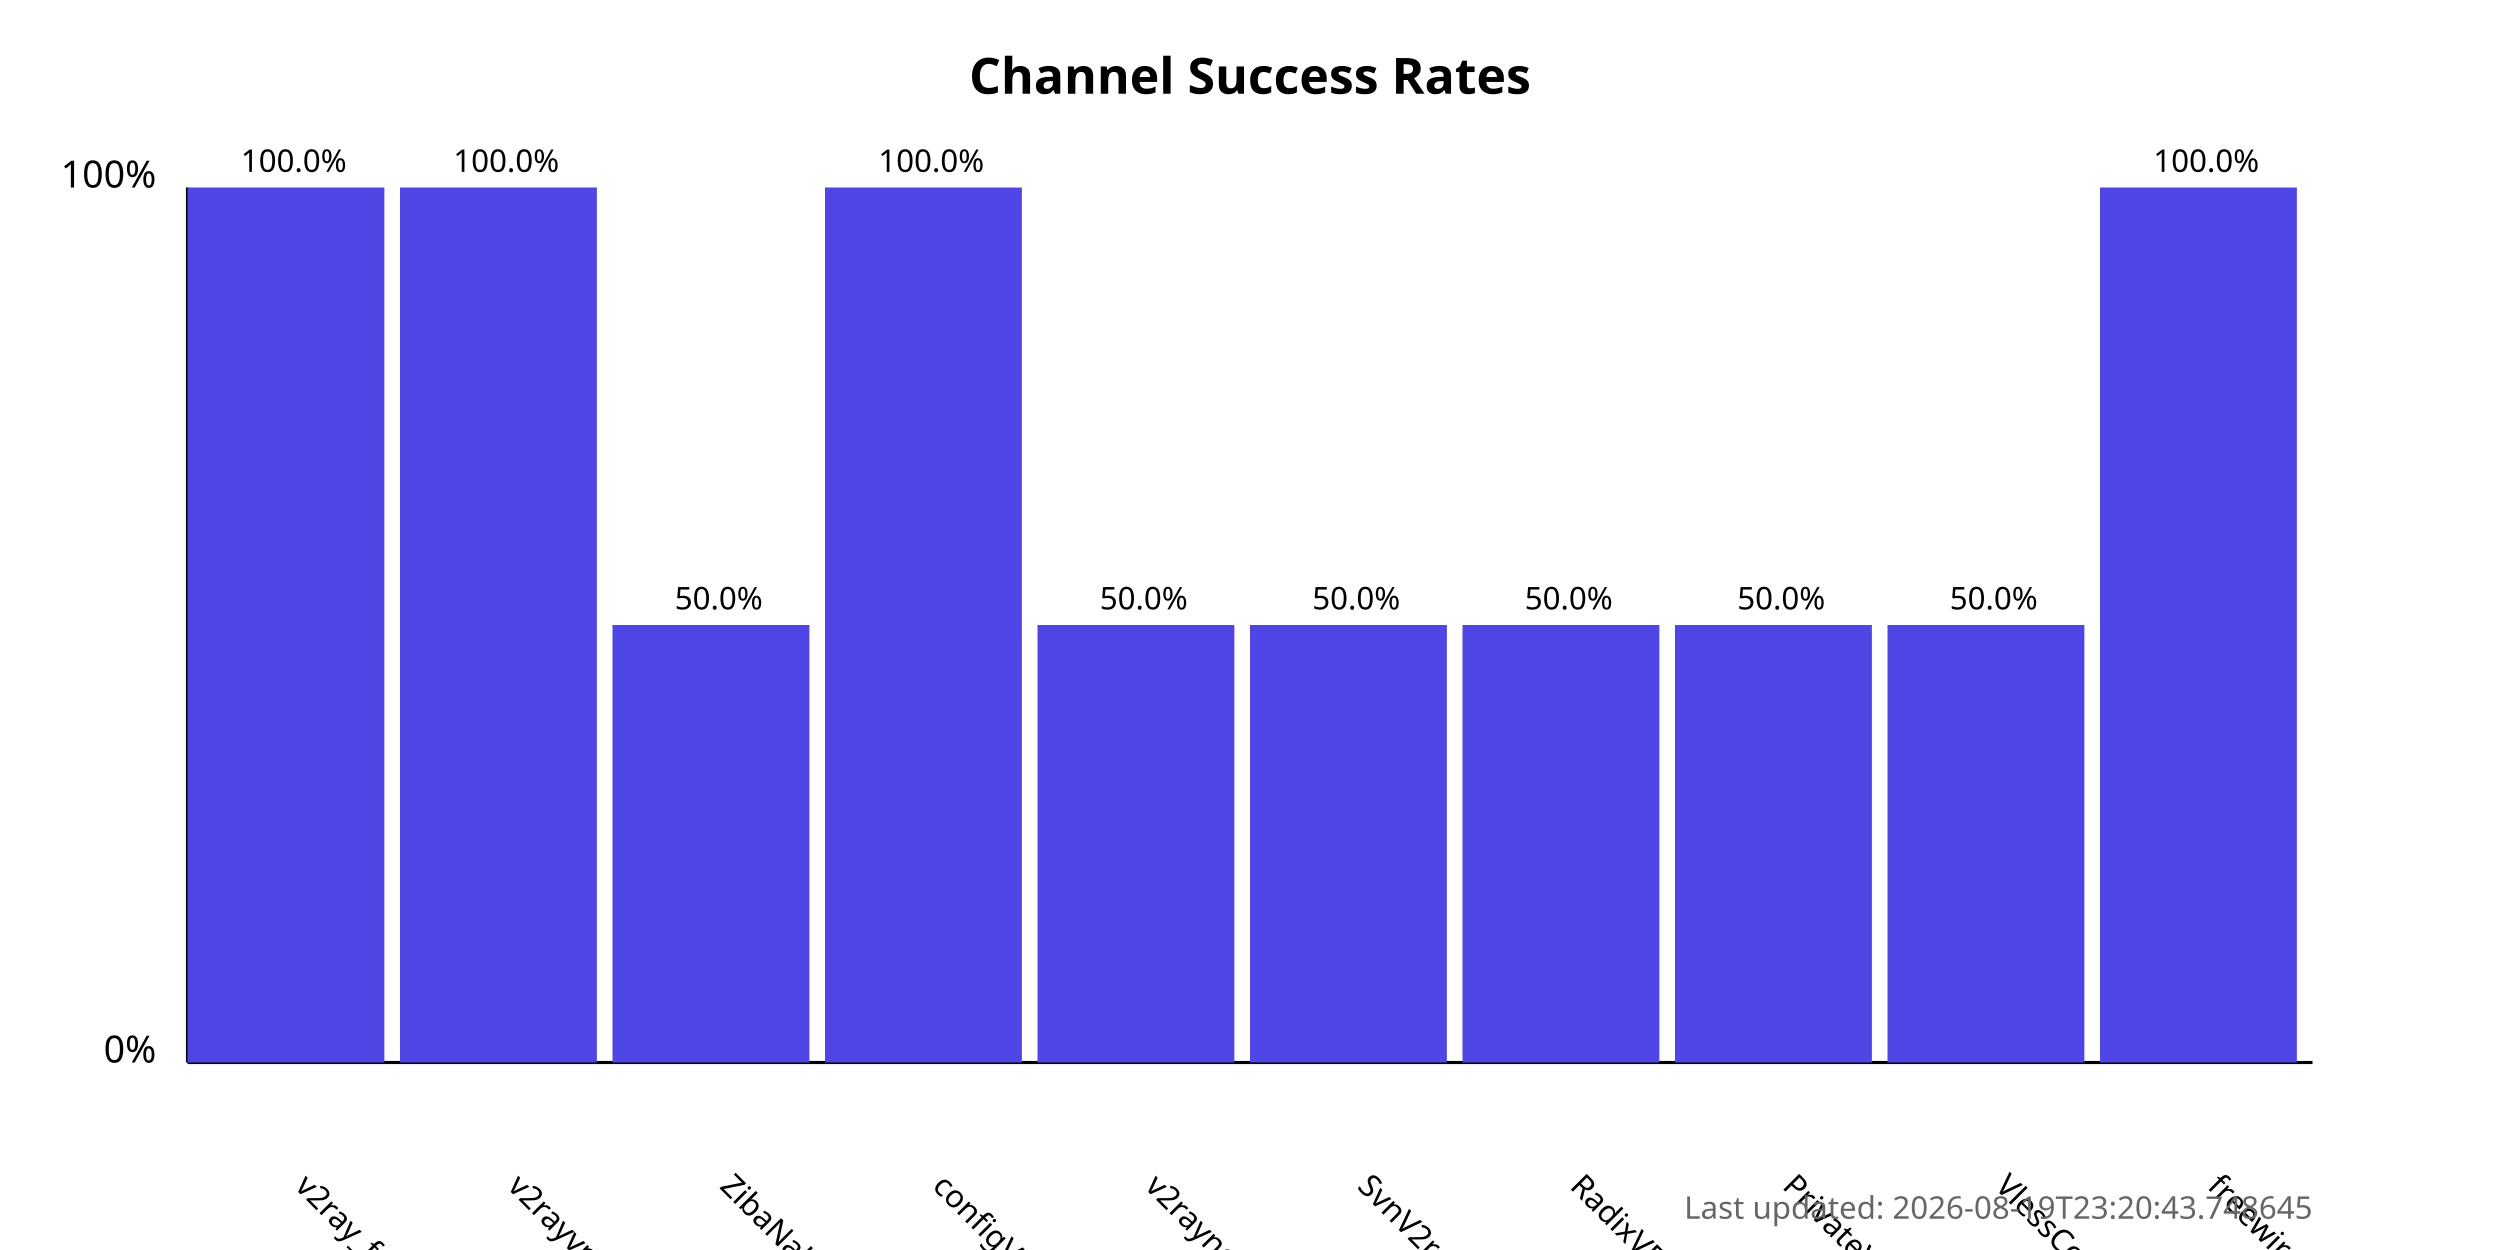
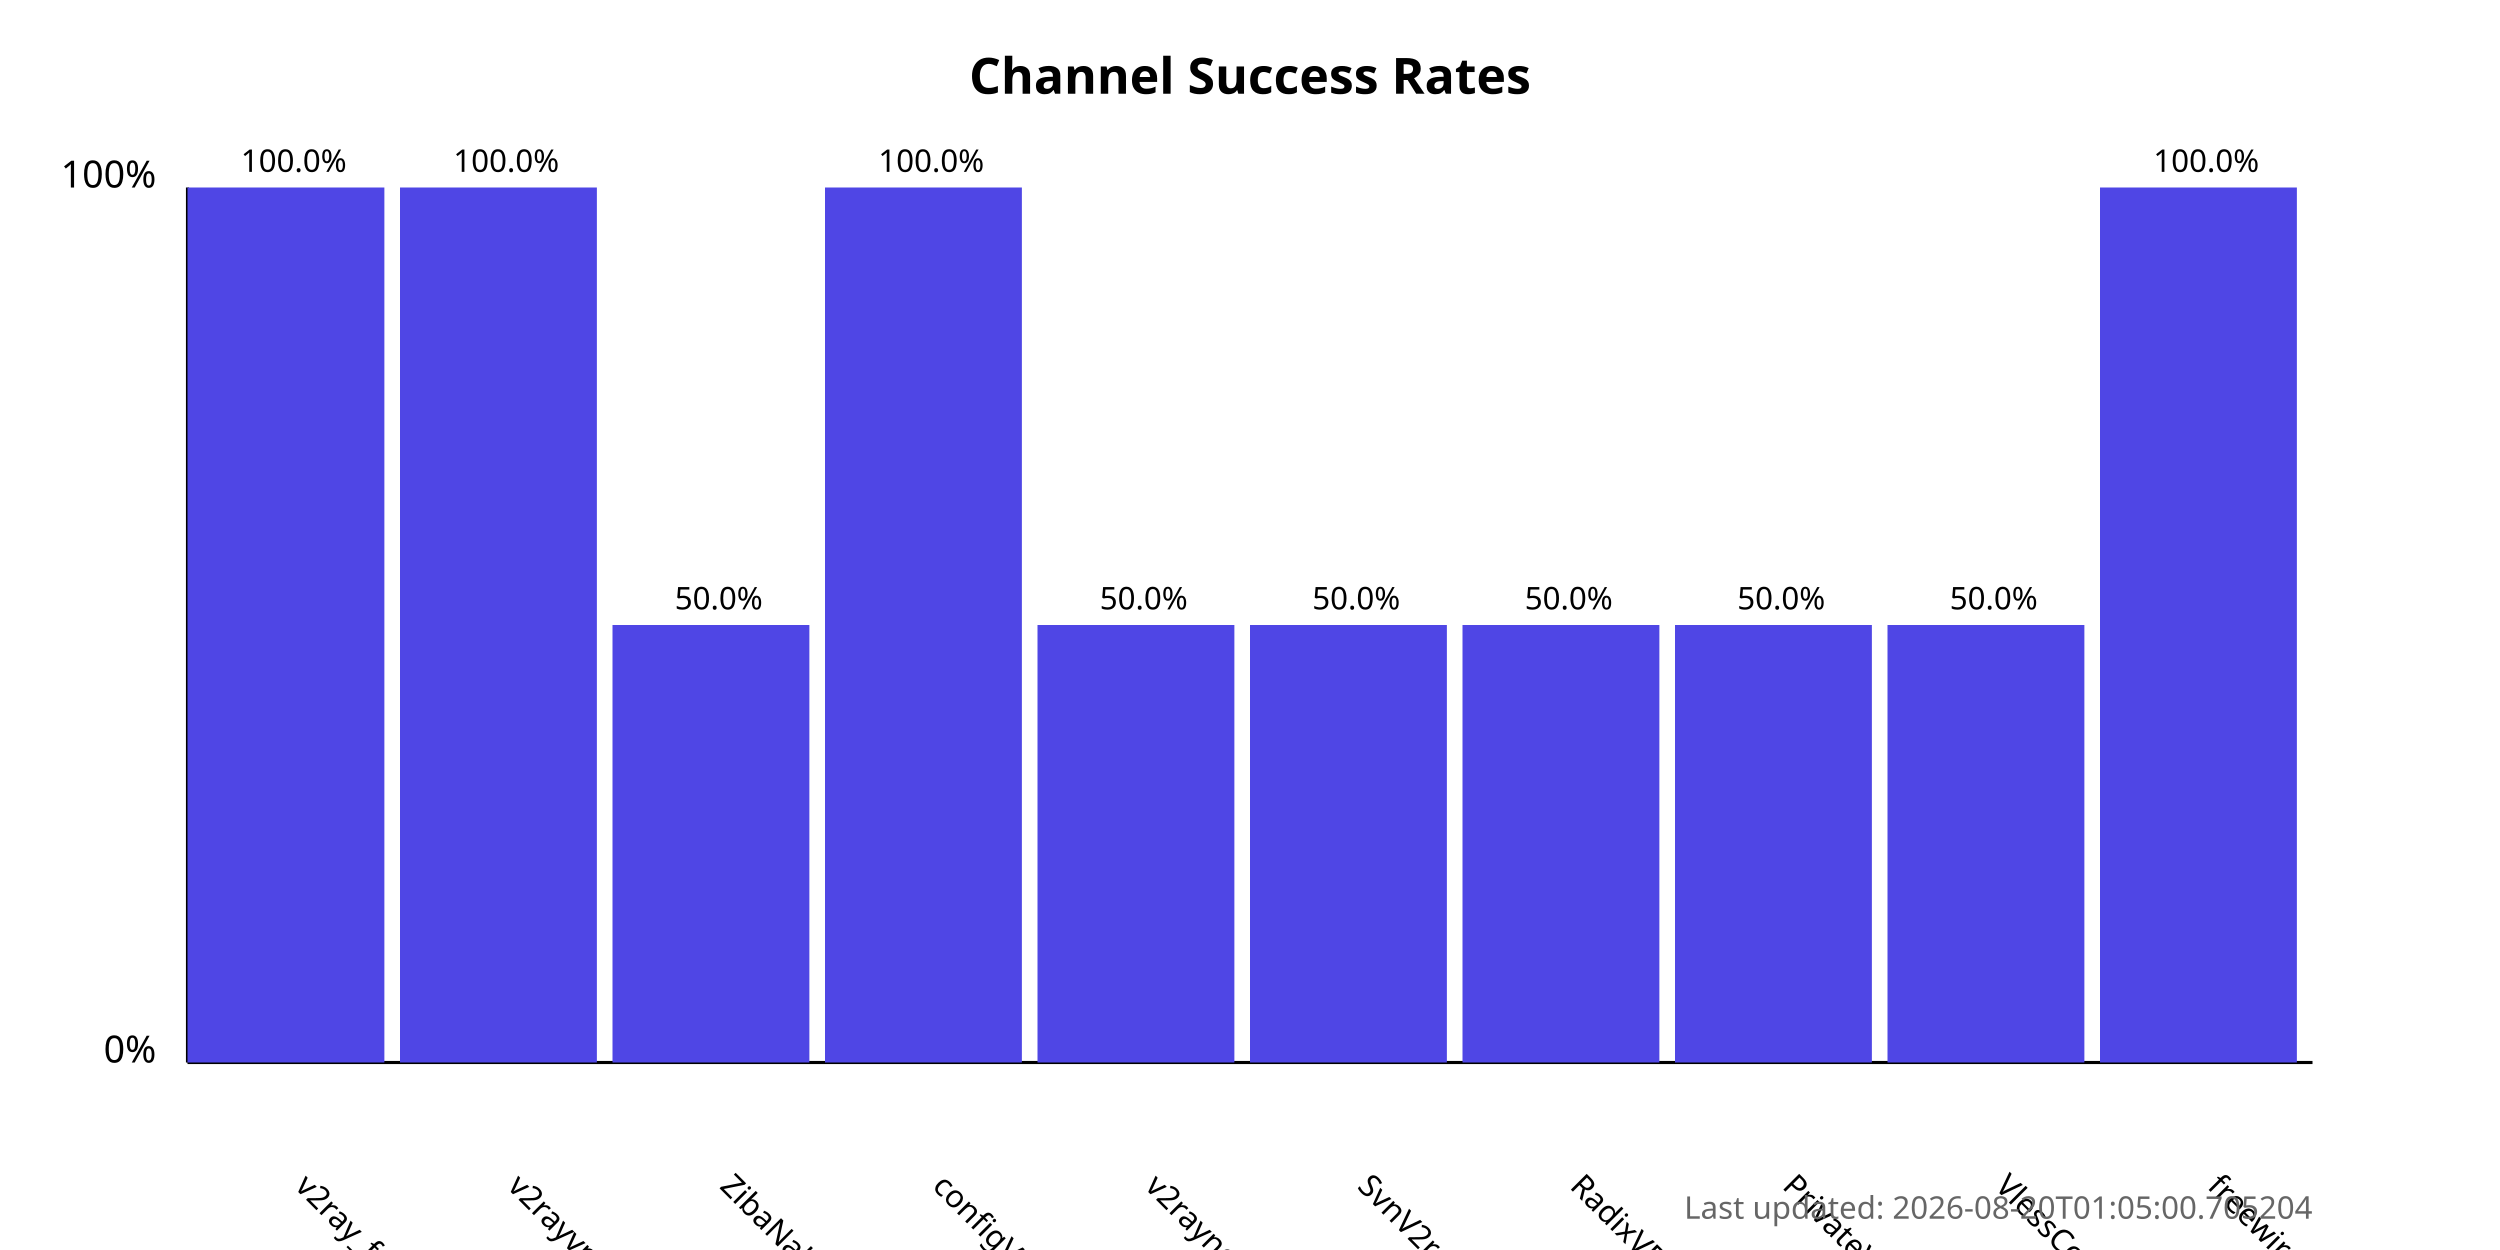
<svg xmlns="http://www.w3.org/2000/svg" width="800" height="400">
  <style>
            .chart-title { font: bold 16px sans-serif; }
            .axis-label { font: 12px sans-serif; }
            .tick-label { font: 10px sans-serif; }
            .bar { fill: #4f46e5; }
            .bar:hover { fill: #6366f1; }
            .timestamp { font: 10px sans-serif; fill: #666; }
        </style>
  <text x="400.0" y="30" text-anchor="middle" class="chart-title">
            Channel Success Rates
        </text>
  <line x1="60" y1="340" x2="60" y2="60" stroke="black" stroke-width="1" />
  <line x1="60" y1="340" x2="740" y2="340" stroke="black" stroke-width="1" />
  <text x="50" y="340" text-anchor="end" class="axis-label">0%</text>
  <text x="50" y="60" text-anchor="end" class="axis-label">100%</text>
  <g>
    <rect x="60" y="60.0" width="63.0" height="280.0" class="bar" />
    <text x="94.0" y="380" transform="rotate(45, 94.0, 380)" text-anchor="start" class="tick-label">
                v2ray_free_conf
            </text>
    <text x="94.0" y="55.0" text-anchor="middle" class="tick-label">
                100.0%
            </text>
  </g>
  <g>
    <rect x="128.0" y="60.0" width="63.0" height="280.0" class="bar" />
    <text x="162.0" y="380" transform="rotate(45, 162.0, 380)" text-anchor="start" class="tick-label">
                v2rayvpno
            </text>
    <text x="162.0" y="55.0" text-anchor="middle" class="tick-label">
                100.0%
            </text>
  </g>
  <g>
    <rect x="196.0" y="200.0" width="63.0" height="140.0" class="bar" />
    <text x="230.0" y="380" transform="rotate(45, 230.0, 380)" text-anchor="start" class="tick-label">
                ZibaNabz
            </text>
    <text x="230.0" y="195.0" text-anchor="middle" class="tick-label">
                50.0%
            </text>
  </g>
  <g>
    <rect x="264.0" y="60.0" width="63.0" height="280.0" class="bar" />
    <text x="298.0" y="380" transform="rotate(45, 298.0, 380)" text-anchor="start" class="tick-label">
                configV2rayForFree
            </text>
    <text x="298.0" y="55.0" text-anchor="middle" class="tick-label">
                100.0%
            </text>
  </g>
  <g>
    <rect x="332.0" y="200.0" width="63.0" height="140.0" class="bar" />
    <text x="366.0" y="380" transform="rotate(45, 366.0, 380)" text-anchor="start" class="tick-label">
                v2rayngvpn
            </text>
    <text x="366.0" y="195.0" text-anchor="middle" class="tick-label">
                50.0%
            </text>
  </g>
  <g>
    <rect x="400.0" y="200.0" width="63.0" height="140.0" class="bar" />
    <text x="434.0" y="380" transform="rotate(45, 434.0, 380)" text-anchor="start" class="tick-label">
                SvnV2ray
            </text>
    <text x="434.0" y="195.0" text-anchor="middle" class="tick-label">
                50.0%
            </text>
  </g>
  <g>
    <rect x="468.0" y="200.0" width="63.0" height="140.0" class="bar" />
    <text x="502.0" y="380" transform="rotate(45, 502.0, 380)" text-anchor="start" class="tick-label">
                RadixVPN
            </text>
    <text x="502.0" y="195.0" text-anchor="middle" class="tick-label">
                50.0%
            </text>
  </g>
  <g>
    <rect x="536.0" y="200.0" width="63.0" height="140.0" class="bar" />
    <text x="570.0" y="380" transform="rotate(45, 570.0, 380)" text-anchor="start" class="tick-label">
                PrivateVPNs
            </text>
    <text x="570.0" y="195.0" text-anchor="middle" class="tick-label">
                50.0%
            </text>
  </g>
  <g>
    <rect x="604.0" y="200.0" width="63.0" height="140.0" class="bar" />
    <text x="638.0" y="380" transform="rotate(45, 638.0, 380)" text-anchor="start" class="tick-label">
                VlessConfig
            </text>
    <text x="638.0" y="195.0" text-anchor="middle" class="tick-label">
                50.0%
            </text>
  </g>
  <g>
    <rect x="672.0" y="60.0" width="63.0" height="280.0" class="bar" />
    <text x="706.0" y="380" transform="rotate(45, 706.0, 380)" text-anchor="start" class="tick-label">
                freewireguard
            </text>
    <text x="706.0" y="55.0" text-anchor="middle" class="tick-label">
                100.0%
            </text>
  </g>
  <text x="740" y="390" text-anchor="end" class="timestamp">
-             Last updated: 2026-08-19T23:20:43.748645
+             Last updated: 2026-08-20T01:05:00.705204
        </text>
</svg>
